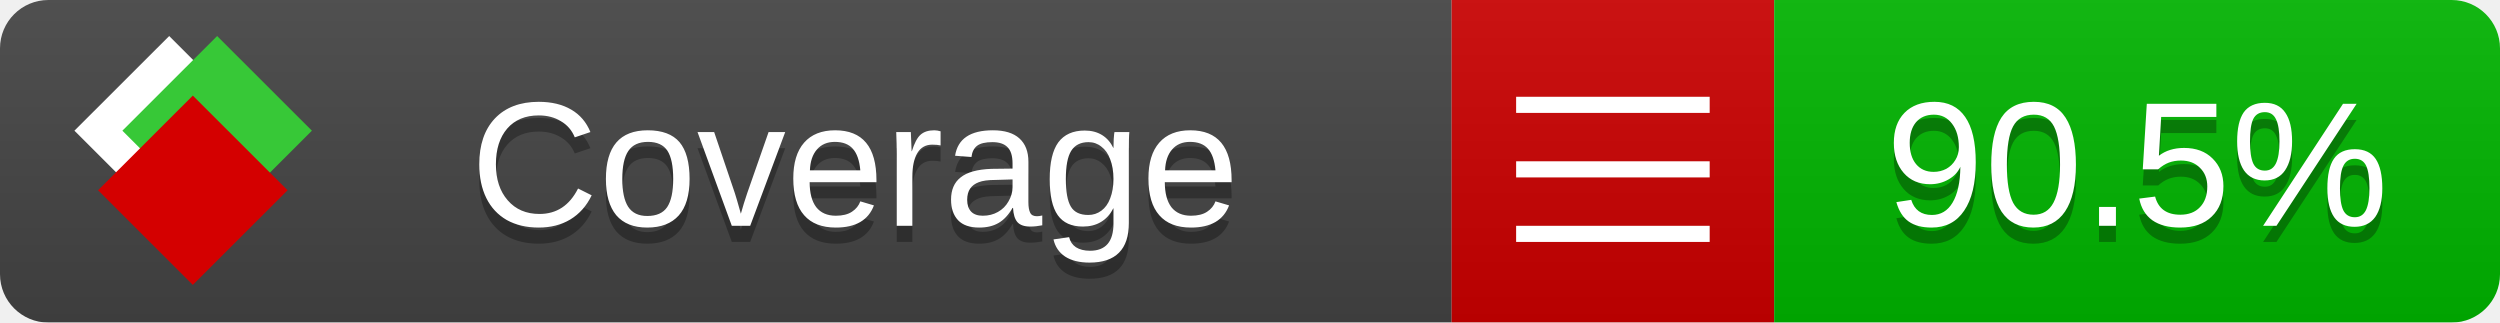
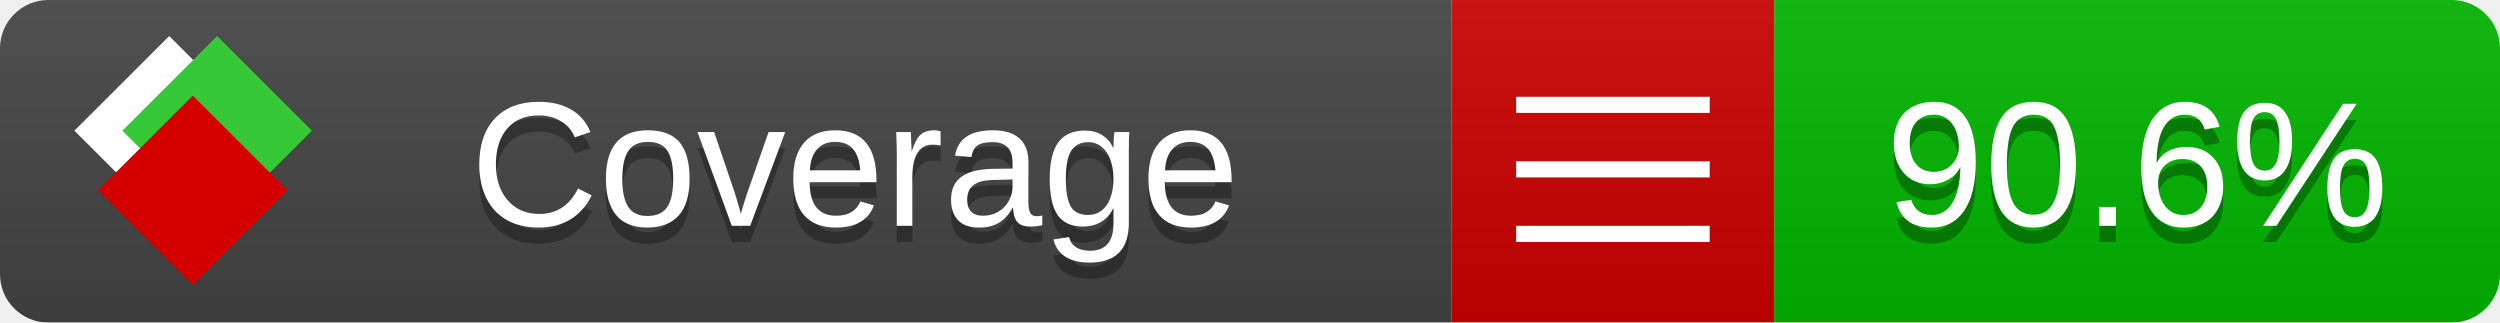
<svg xmlns="http://www.w3.org/2000/svg" xmlns:xlink="http://www.w3.org/1999/xlink" width="155" height="20">
  <style type="text/css">
          
            @keyframes fade1 {
                0% { visibility: visible; opacity: 1; }
               23% { visibility: visible; opacity: 1; }
               25% { visibility: hidden; opacity: 0; }
               48% { visibility: hidden; opacity: 0; }
               50% { visibility: hidden; opacity: 0; }
               73% { visibility: hidden; opacity: 0; }
               75% { visibility: hidden; opacity: 0; }
               98% { visibility: hidden; opacity: 0; }
              100% { visibility: visible; opacity: 1; }
            }
            @keyframes fade2 {
                0% { visibility: hidden; opacity: 0; }
               23% { visibility: hidden; opacity: 0; }
               25% { visibility: visible; opacity: 1; }
               48% { visibility: visible; opacity: 1; }
               50% { visibility: hidden; opacity: 0; }
               73% { visibility: hidden; opacity: 0; }
               75% { visibility: hidden; opacity: 0; }
               98% { visibility: hidden; opacity: 0; }
              100% { visibility: hidden; opacity: 0; }
            }
            @keyframes fade3 {
                0% { visibility: hidden; opacity: 0; }
               23% { visibility: hidden; opacity: 0; }
               25% { visibility: hidden; opacity: 0; }
               48% { visibility: hidden; opacity: 0; }
               50% { visibility: visible; opacity: 1; }
               73% { visibility: visible; opacity: 1; }
               75% { visibility: hidden; opacity: 0; }
               98% { visibility: hidden; opacity: 0; }
              100% { visibility: hidden; opacity: 0; }
            }
            @keyframes fade4 {
                0% { visibility: hidden; opacity: 0; }
               23% { visibility: hidden; opacity: 0; }
               25% { visibility: hidden; opacity: 0; }
               48% { visibility: hidden; opacity: 0; }
               50% { visibility: hidden; opacity: 0; }
               73% { visibility: hidden; opacity: 0; }
               75% { visibility: visible; opacity: 1; }
               98% { visibility: visible; opacity: 1; }
              100% { visibility: hidden; opacity: 0; }
            }
            .linecoverage {
                animation-duration: 15s;
                animation-name: fade1;
                animation-iteration-count: infinite;
            }
            .branchcoverage {
                animation-duration: 15s;
                animation-name: fade2;
                animation-iteration-count: infinite;
            }
            .methodcoverage {
                animation-duration: 15s;
                animation-name: fade3;
                animation-iteration-count: infinite;
            }
            .fullmethodcoverage {
                animation-duration: 15s;
                animation-name: fade4;
                animation-iteration-count: infinite;
            }
          
    </style>
  <defs>
    <linearGradient id="gradient" x2="0" y2="100%">
      <stop offset="0" stop-color="#bbb" stop-opacity=".1" />
      <stop offset="1" stop-opacity=".1" />
    </linearGradient>
    <linearGradient id="c">
      <stop offset="0" stop-color="#d40000" />
      <stop offset="1" stop-color="#ff2a2a" />
    </linearGradient>
    <linearGradient id="a">
      <stop offset="0" stop-color="#e0e0de" />
      <stop offset="1" stop-color="#fff" />
    </linearGradient>
    <linearGradient id="b">
      <stop offset="0" stop-color="#37c837" />
      <stop offset="1" stop-color="#217821" />
    </linearGradient>
    <linearGradient xlink:href="#a" id="e" x1="106.44" x2="69.96" y1="-11.96" y2="-46.84" gradientTransform="matrix(-.8426 -.00045 -.00045 -.8426 -94.27 -75.82)" gradientUnits="userSpaceOnUse" />
    <linearGradient xlink:href="#b" id="f" x1="56.19" x2="77.97" y1="-23.45" y2="10.62" gradientTransform="matrix(.8426 .00045 .00045 .8426 94.27 75.82)" gradientUnits="userSpaceOnUse" />
    <linearGradient xlink:href="#c" id="g" x1="79.98" x2="132.9" y1="10.79" y2="10.79" gradientTransform="matrix(.8426 .00045 .00045 .8426 94.27 75.82)" gradientUnits="userSpaceOnUse" />
    <mask id="mask">
      <rect width="155" height="20" rx="3" fill="#fff" />
    </mask>
    <g id="icon" transform="matrix(.04486 0 0 .04481 -.48 -.63)">
      <rect width="52.92" height="52.92" x="-109.72" y="-27.13" fill="url(#e)" transform="rotate(-135)" />
      <rect width="52.92" height="52.92" x="70.19" y="-39.18" fill="url(#f)" transform="rotate(45)" />
      <rect width="52.92" height="52.92" x="80.05" y="-15.74" fill="url(#g)" transform="rotate(45)" />
    </g>
  </defs>
  <g mask="url(#mask)">
    <rect x="0" y="0" width="90" height="20" fill="#444" />
    <rect x="90" y="0" width="20" height="20" fill="#c00" />
    <rect x="110" y="0" width="45" height="20" fill="#00B600" />
    <rect x="0" y="0" width="155" height="20" fill="url(#gradient)" />
  </g>
  <g>
    <path class="" stroke="#fff" d="M94 6.5 h12 M94 10.5 h12 M94 14.5 h12" />
  </g>
  <g fill="#fff" text-anchor="middle" font-family="Verdana,Arial,Geneva,sans-serif" font-size="11">
    <a xlink:href="https://github.com/danielpalme/ReportGenerator" target="_top">
      <use xlink:href="#icon" transform="translate(3,1) scale(3.5)" />
    </a>
    <text x="53" y="15" fill="#010101" fill-opacity=".3">Coverage</text>
    <text x="53" y="14" fill="#fff">Coverage</text>
-     <text class="" x="132.5" y="15" fill="#010101" fill-opacity=".3">90.5%</text>
-     <text class="" x="132.5" y="14">90.5%</text>
+     <text class="" x="132.5" y="15" fill="#010101" fill-opacity=".3">90.6%</text>
+     <text class="" x="132.5" y="14">90.6%</text>
  </g>
  <g>
    <rect class="" x="90" y="0" width="65" height="20" fill-opacity="0" />
  </g>
</svg>
